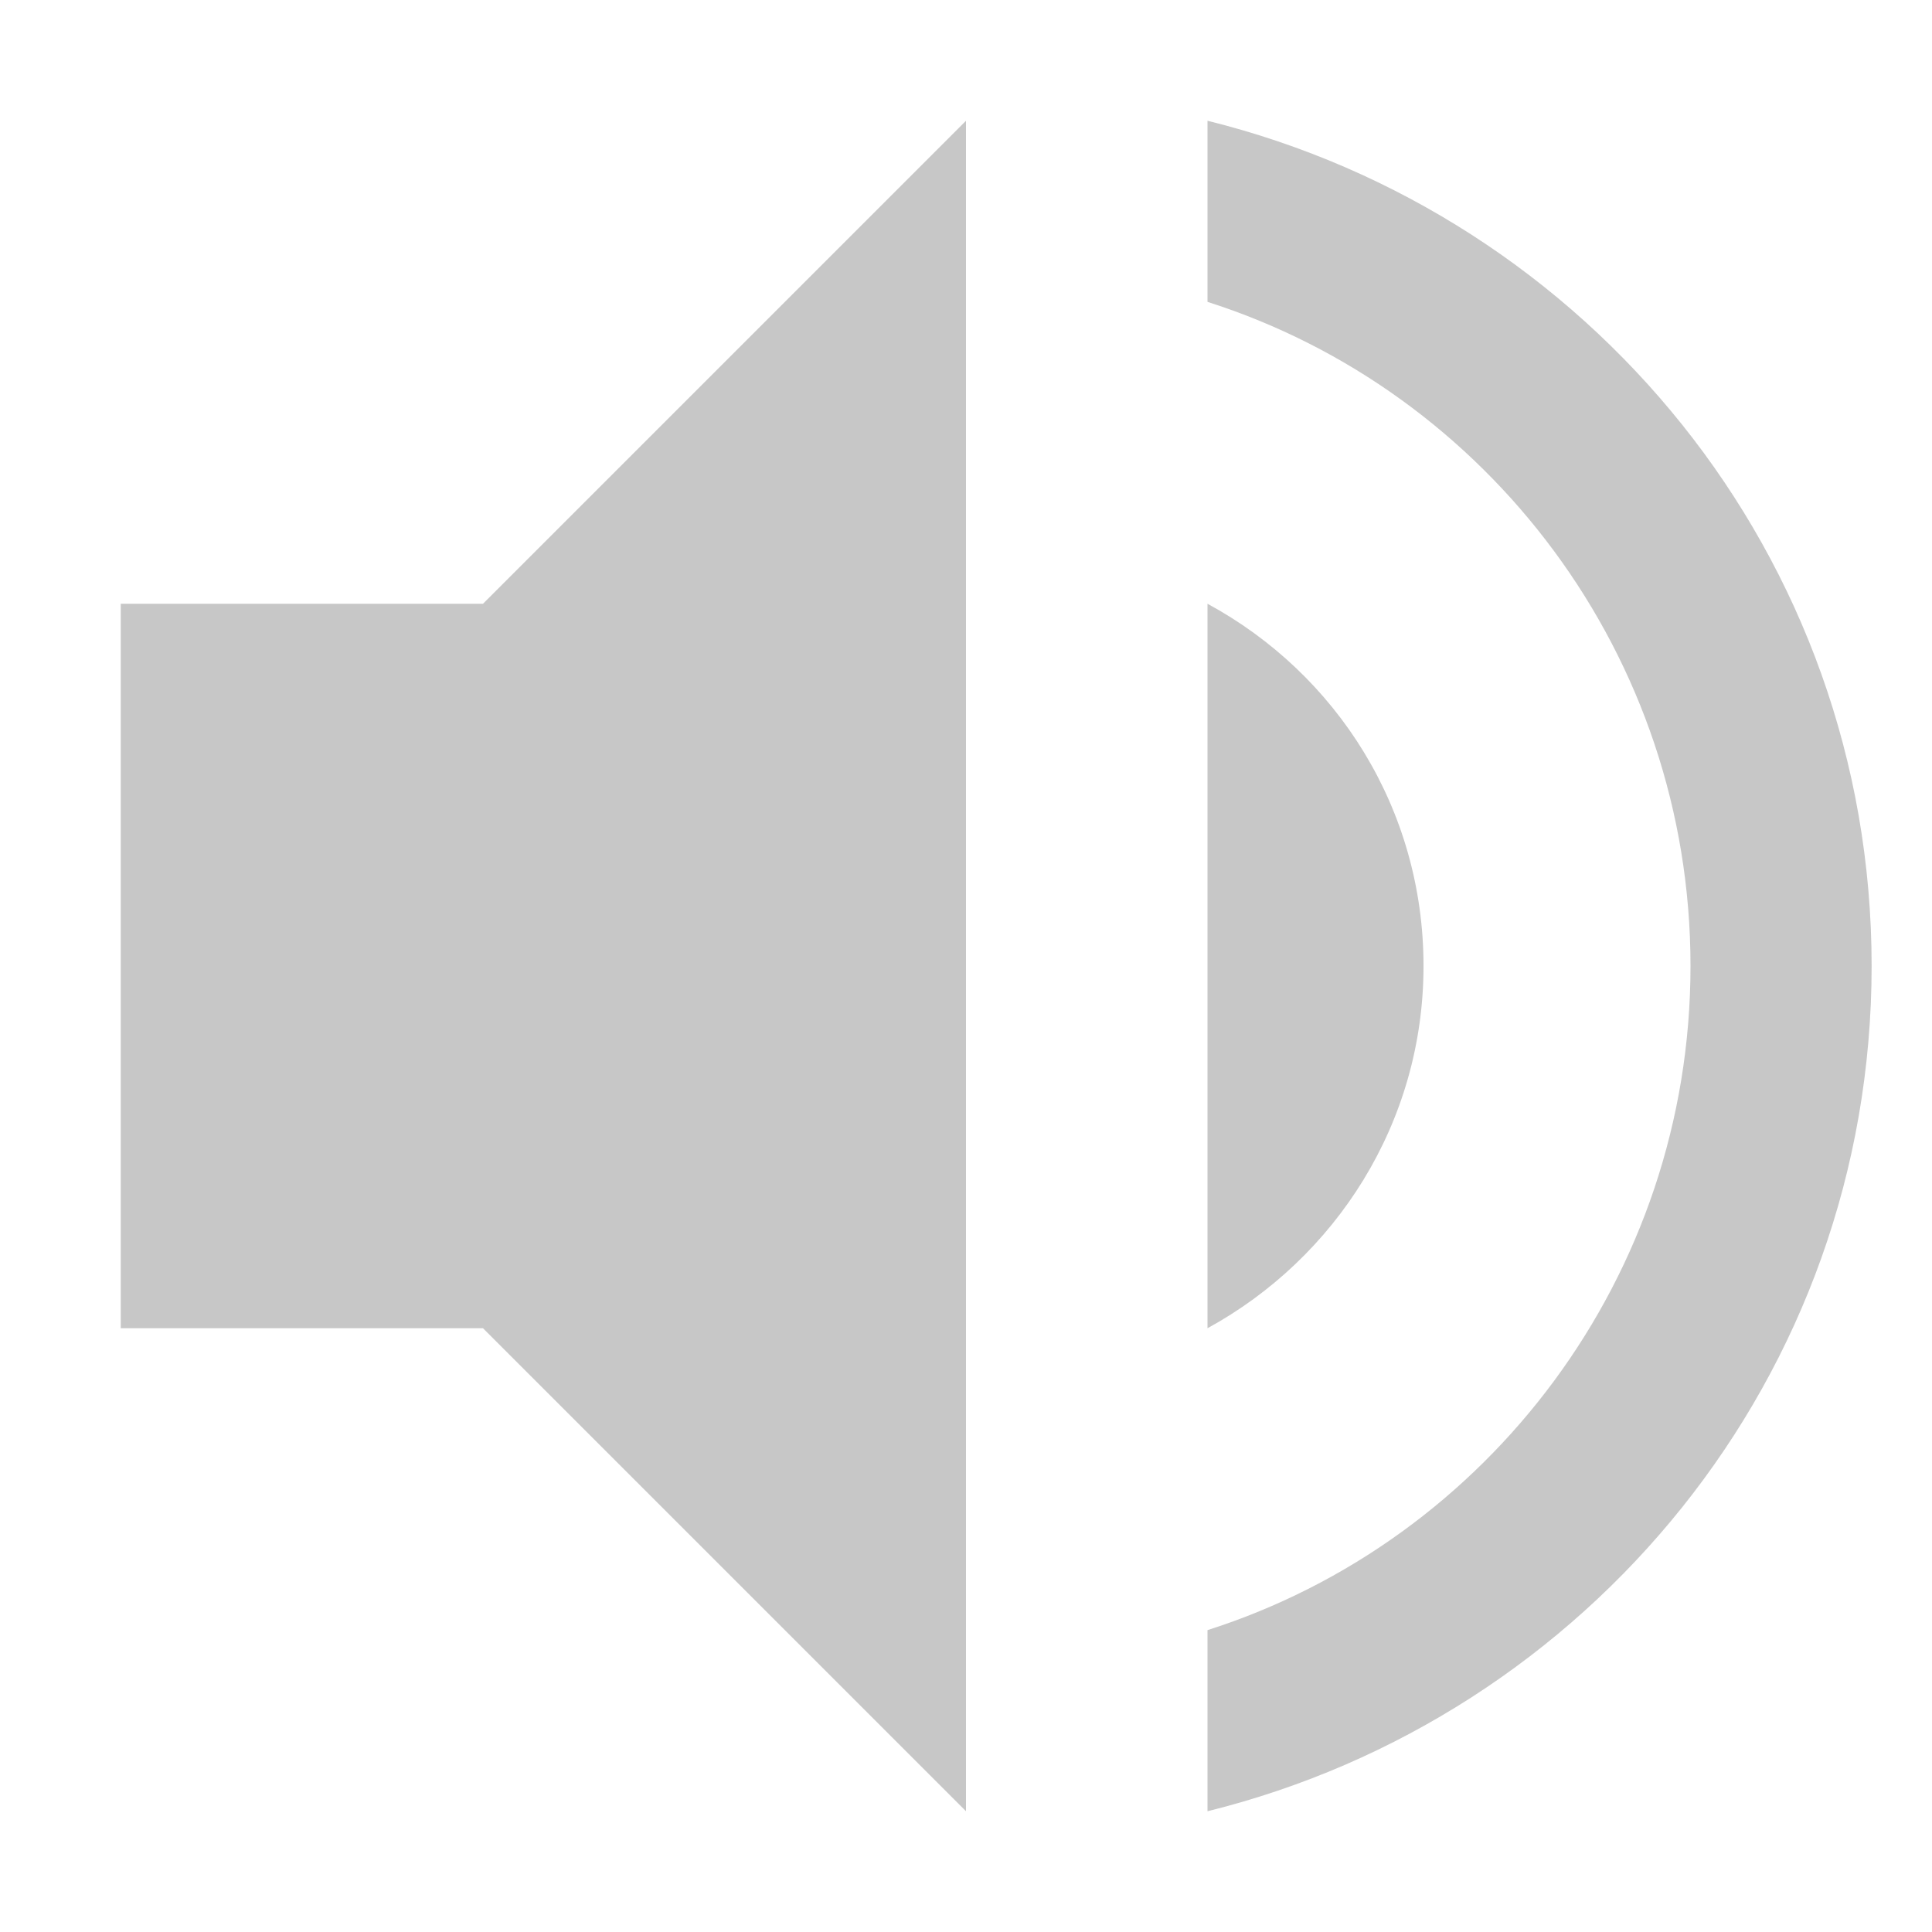
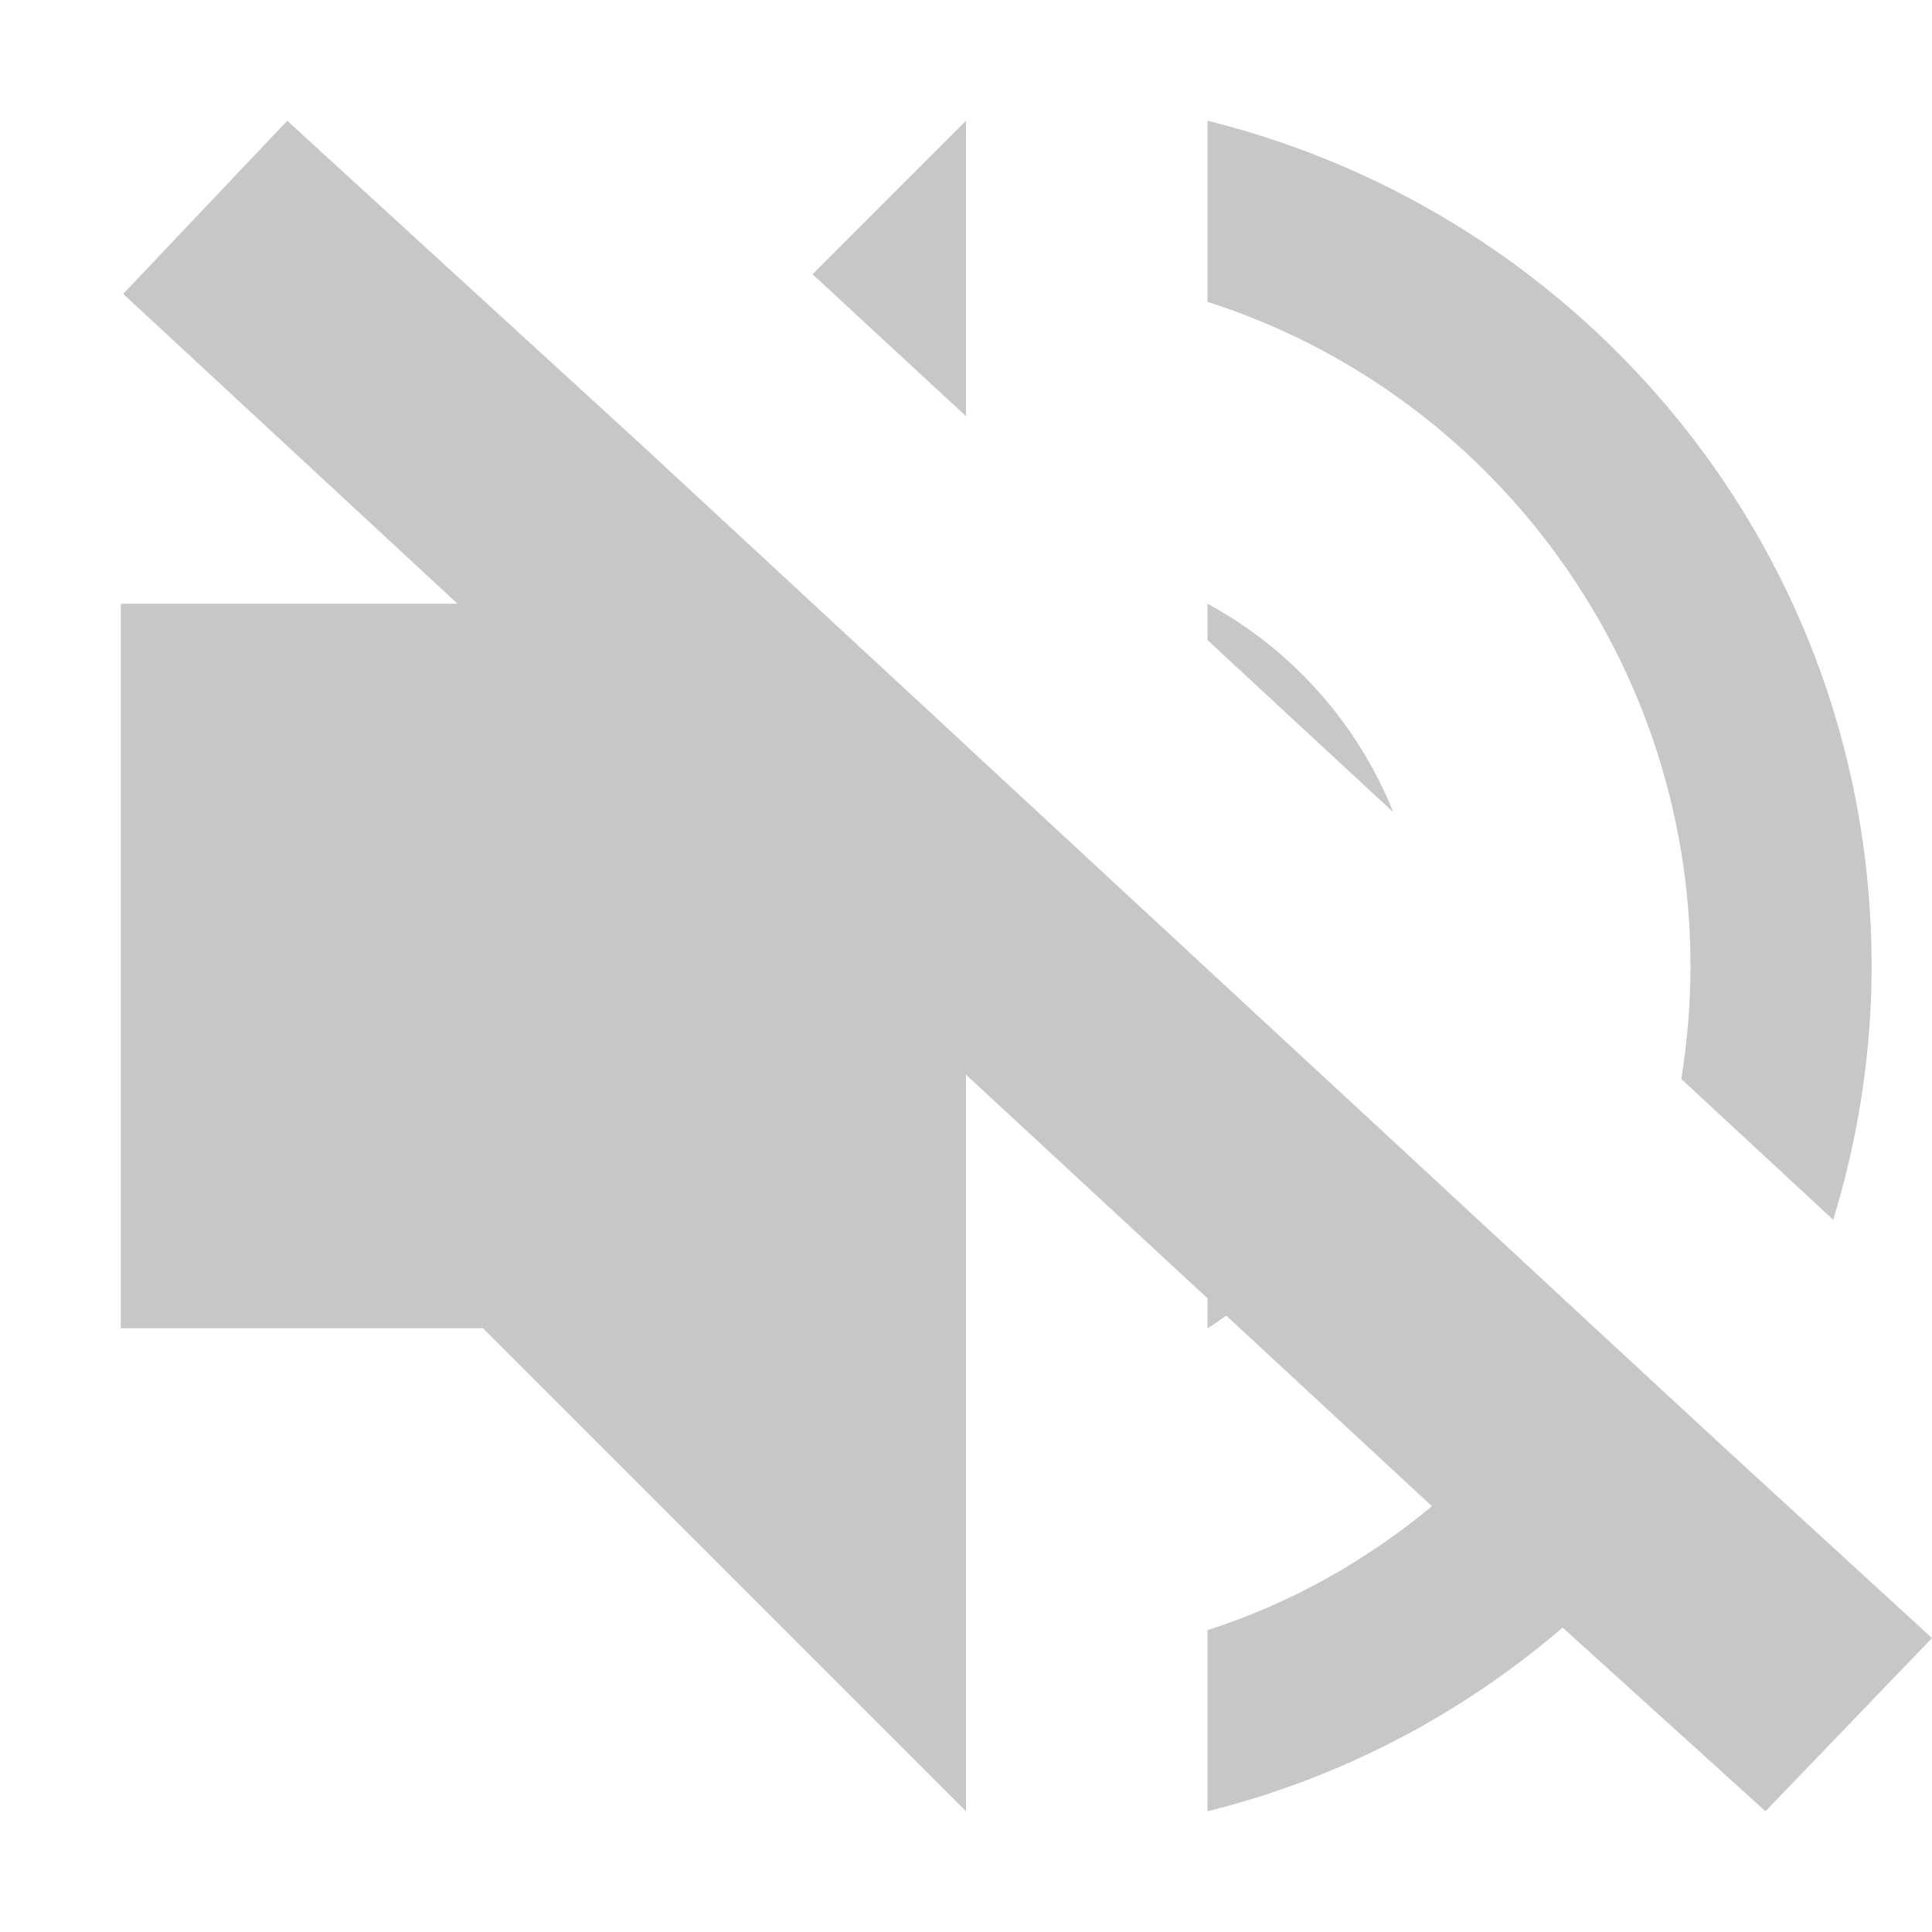
<svg xmlns="http://www.w3.org/2000/svg" width="16" height="16" version="1.1">
-   <path style="fill:#444444;opacity:0.3" d="M 8,1 4,5 H 1 V 11 H 4 L 8,15 Z M 10,1 V 2.5 C 12.32,3.24 14,5.43 14,8 14,10.57 12.32,12.76 10,13.5 V 15 C 13.15,14.22 15.5,11.4 15.5,8 15.5,4.6 13.15,1.78 10,1 Z M 10,5 V 11 C 11.06,10.42 11.789,9.3 11.789,8 11.789,6.7 11.07,5.58 10,5 Z" />
+   <path style="opacity:0.3;fill:#444444" class="ColorScheme-Text" d="M 2.379,1 1.02,2.434 3.789,5 H 1 v 6 h 3 l 4,4 V 8.9 l 2,1.852 V 11 c 0.055,-0.03 0.103,-0.07 0.156,-0.104 l 1.703,1.578 C 11.314,12.925 10.689,13.28 10,13.5 V 15 c 1.106,-0.274 2.106,-0.804 2.941,-1.521 L 14.621,15 16,13.566 14.27,11.98 13.166,10.959 11.484,9.4 10,8.027 8,6.174 7.939,6.117 5.314,3.686 Z M 8,1 6.729,2.271 8,3.447 Z m 2,0 v 1.5 c 2.32,0.74 4,2.93 4,5.5 0,0.319 -0.027,0.631 -0.076,0.936 l 1.258,1.166 C 15.385,9.437 15.5,8.733 15.5,8 15.5,4.6 13.15,1.78 10,1 Z m 0,4 v 0.301 l 1.539,1.426 C 11.242,5.989 10.698,5.378 10,5 Z" />
</svg>
